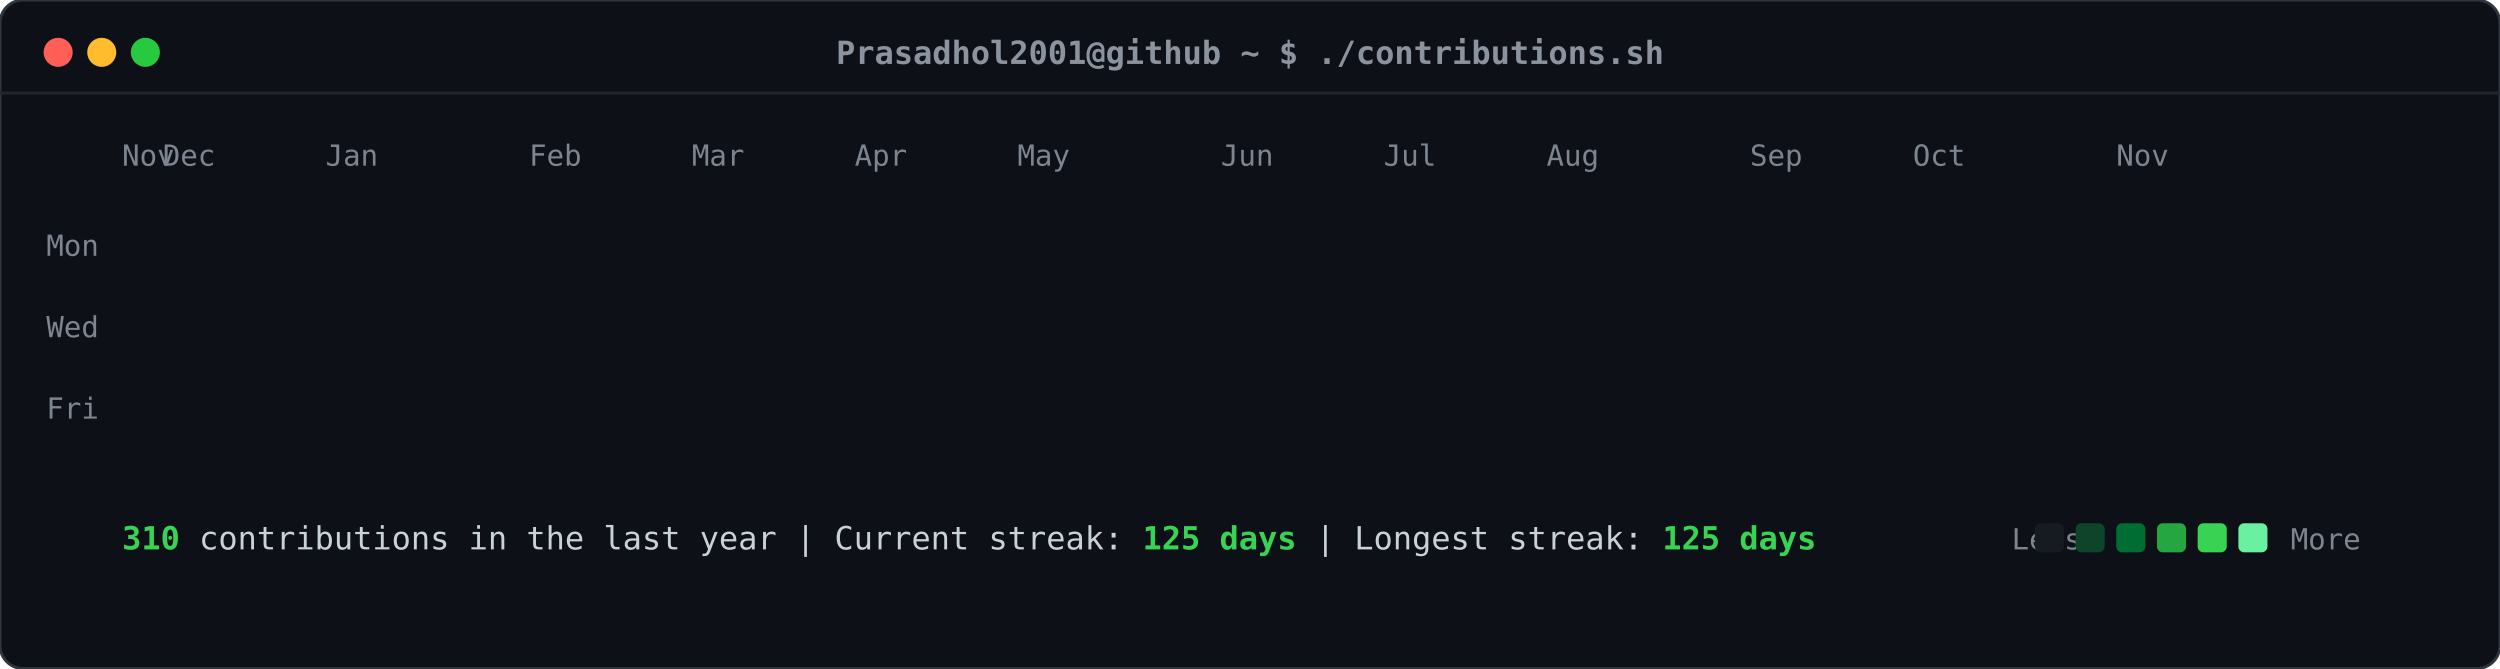
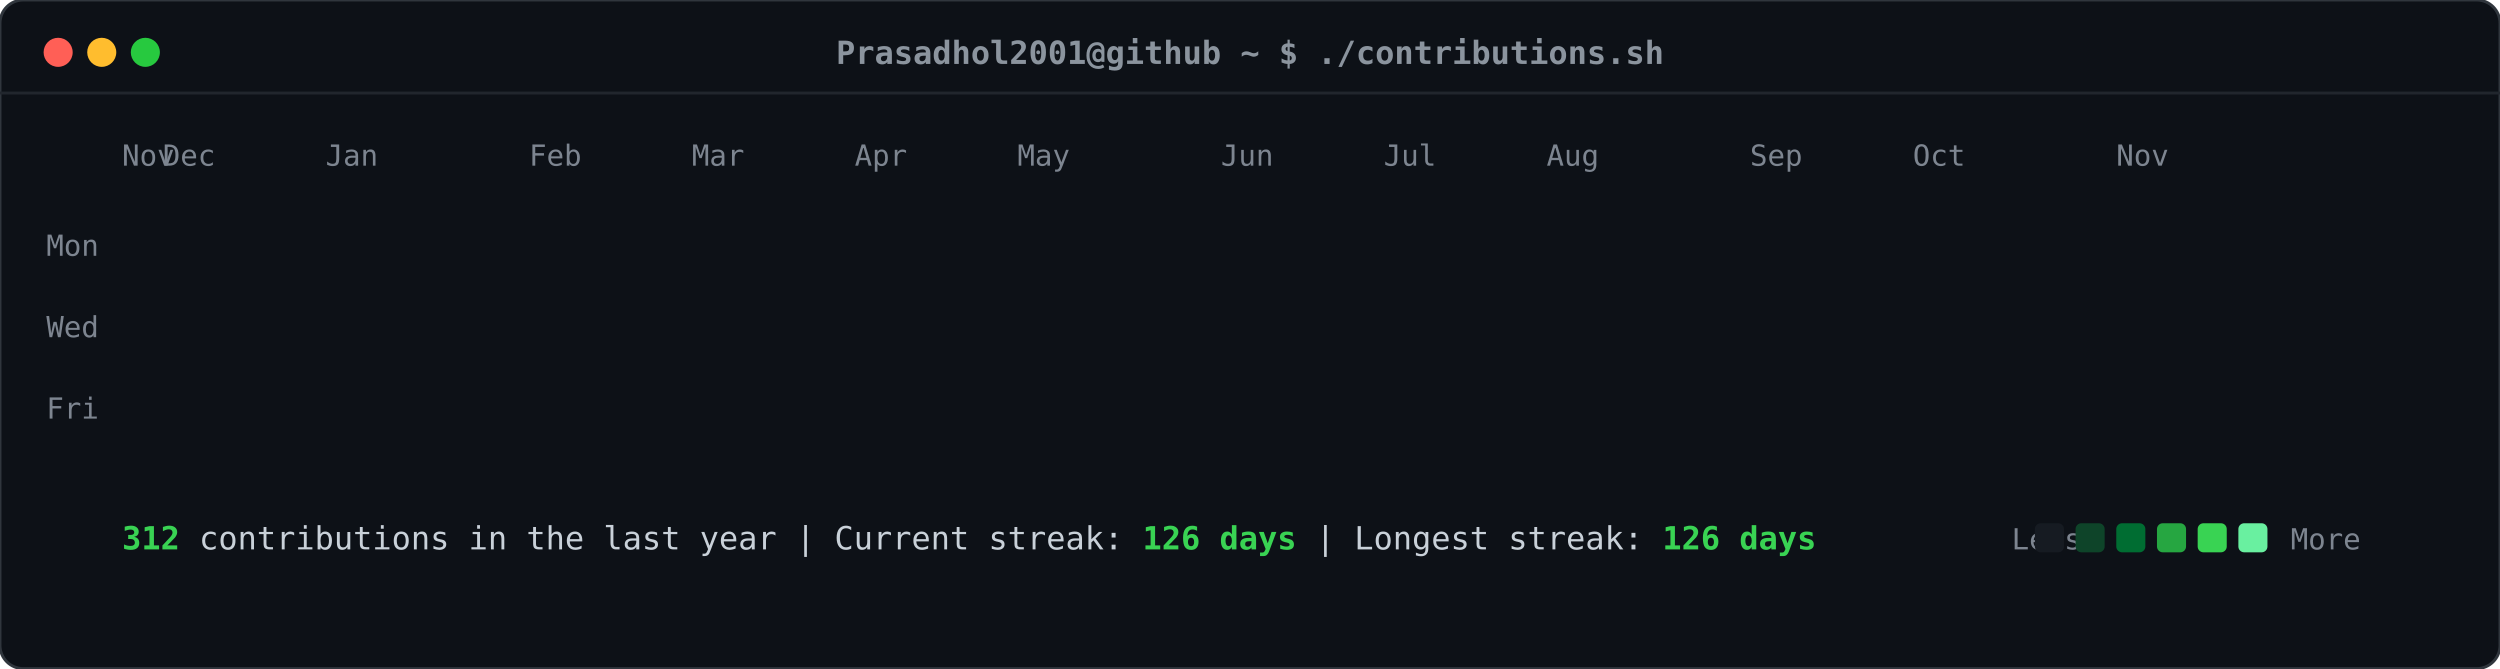
<svg xmlns="http://www.w3.org/2000/svg" viewBox="0 0 860 230" width="860" height="230">
  <defs>
    <style>
    .card-bg { fill: #0d1117; rx: 8px; ry: 8px; stroke: #30363d; stroke-width: 1px; }
    .header-dot { rx: 50%; ry: 50%; }
    .title-text { font-family: ui-monospace, SFMono-Regular, "SF Mono", Menlo, Consolas, monospace; font-size: 11px; fill: #8b949e; font-weight: 600; }
    .label-text { font-family: ui-monospace, SFMono-Regular, "SF Mono", Menlo, Consolas, monospace; font-size: 10px; fill: #7d8590; }
    .stat-text { font-family: ui-monospace, SFMono-Regular, "SF Mono", Menlo, Consolas, monospace; font-size: 11px; fill: #c9d1d9; }
    .stat-bold { font-weight: bold; fill: #39d353; }
    .day-rect { rx: 2.5px; ry: 2.5px; opacity: 0; transform: translateY(-6px); animation: slideIn 0.3s ease-out forwards; }
    @keyframes slideIn { to { opacity: 1; transform: translateY(0); } }
  </style>
  </defs>
  <rect class="card-bg" width="860" height="230" />
  <circle class="header-dot" cx="20" cy="18" r="5" fill="#ff5f56" />
  <circle class="header-dot" cx="35" cy="18" r="5" fill="#ffbd2e" />
  <circle class="header-dot" cx="50" cy="18" r="5" fill="#27c93f" />
  <text class="title-text" x="430" y="22" text-anchor="middle">Prasadhol2001@github ~ $ ./contributions.sh</text>
  <line x1="0" y1="32" x2="860" y2="32" stroke="#21262d" stroke-width="1" />
  <text class="label-text" x="34" y="88" text-anchor="end">Mon</text>
  <text class="label-text" x="34" y="116" text-anchor="end">Wed</text>
  <text class="label-text" x="34" y="144" text-anchor="end">Fri</text>
  <text class="label-text" x="42" y="57">Nov</text>
  <text class="label-text" x="56" y="57">Dec</text>
  <text class="label-text" x="112" y="57">Jan</text>
  <text class="label-text" x="182" y="57">Feb</text>
  <text class="label-text" x="238" y="57">Mar</text>
  <text class="label-text" x="294" y="57">Apr</text>
  <text class="label-text" x="350" y="57">May</text>
  <text class="label-text" x="420" y="57">Jun</text>
  <text class="label-text" x="476" y="57">Jul</text>
  <text class="label-text" x="532" y="57">Aug</text>
  <text class="label-text" x="602" y="57">Sep</text>
  <text class="label-text" x="658" y="57">Oct</text>
  <text class="label-text" x="728" y="57">Nov</text>
  <rect class="day-rect" x="42" y="65" width="11" height="11" fill="#161b22" style="animation-delay: 0.050s;" />
  <rect class="day-rect" x="42" y="79" width="11" height="11" fill="#161b22" style="animation-delay: 0.065s;" />
  <rect class="day-rect" x="42" y="93" width="11" height="11" fill="#161b22" style="animation-delay: 0.080s;" />
  <rect class="day-rect" x="42" y="107" width="11" height="11" fill="#161b22" style="animation-delay: 0.095s;" />
  <rect class="day-rect" x="42" y="121" width="11" height="11" fill="#161b22" style="animation-delay: 0.110s;" />
  <rect class="day-rect" x="42" y="135" width="11" height="11" fill="#161b22" style="animation-delay: 0.125s;" />
  <rect class="day-rect" x="42" y="149" width="11" height="11" fill="#161b22" style="animation-delay: 0.140s;" />
  <rect class="day-rect" x="56" y="65" width="11" height="11" fill="#161b22" style="animation-delay: 0.062s;" />
  <rect class="day-rect" x="56" y="79" width="11" height="11" fill="#161b22" style="animation-delay: 0.077s;" />
  <rect class="day-rect" x="56" y="93" width="11" height="11" fill="#161b22" style="animation-delay: 0.092s;" />
  <rect class="day-rect" x="56" y="107" width="11" height="11" fill="#161b22" style="animation-delay: 0.107s;" />
  <rect class="day-rect" x="56" y="121" width="11" height="11" fill="#161b22" style="animation-delay: 0.122s;" />
  <rect class="day-rect" x="56" y="135" width="11" height="11" fill="#161b22" style="animation-delay: 0.137s;" />
  <rect class="day-rect" x="56" y="149" width="11" height="11" fill="#161b22" style="animation-delay: 0.152s;" />
  <rect class="day-rect" x="70" y="65" width="11" height="11" fill="#161b22" style="animation-delay: 0.074s;" />
  <rect class="day-rect" x="70" y="79" width="11" height="11" fill="#161b22" style="animation-delay: 0.089s;" />
  <rect class="day-rect" x="70" y="93" width="11" height="11" fill="#161b22" style="animation-delay: 0.104s;" />
  <rect class="day-rect" x="70" y="107" width="11" height="11" fill="#161b22" style="animation-delay: 0.119s;" />
  <rect class="day-rect" x="70" y="121" width="11" height="11" fill="#161b22" style="animation-delay: 0.134s;" />
  <rect class="day-rect" x="70" y="135" width="11" height="11" fill="#161b22" style="animation-delay: 0.149s;" />
  <rect class="day-rect" x="70" y="149" width="11" height="11" fill="#161b22" style="animation-delay: 0.164s;" />
  <rect class="day-rect" x="84" y="65" width="11" height="11" fill="#161b22" style="animation-delay: 0.086s;" />
  <rect class="day-rect" x="84" y="79" width="11" height="11" fill="#161b22" style="animation-delay: 0.101s;" />
  <rect class="day-rect" x="84" y="93" width="11" height="11" fill="#161b22" style="animation-delay: 0.116s;" />
  <rect class="day-rect" x="84" y="107" width="11" height="11" fill="#161b22" style="animation-delay: 0.131s;" />
  <rect class="day-rect" x="84" y="121" width="11" height="11" fill="#161b22" style="animation-delay: 0.146s;" />
  <rect class="day-rect" x="84" y="135" width="11" height="11" fill="#161b22" style="animation-delay: 0.161s;" />
  <rect class="day-rect" x="84" y="149" width="11" height="11" fill="#161b22" style="animation-delay: 0.176s;" />
  <rect class="day-rect" x="98" y="65" width="11" height="11" fill="#161b22" style="animation-delay: 0.098s;" />
  <rect class="day-rect" x="98" y="79" width="11" height="11" fill="#161b22" style="animation-delay: 0.113s;" />
  <rect class="day-rect" x="98" y="93" width="11" height="11" fill="#006d32" style="animation-delay: 0.128s;" />
  <rect class="day-rect" x="98" y="107" width="11" height="11" fill="#161b22" style="animation-delay: 0.143s;" />
  <rect class="day-rect" x="98" y="121" width="11" height="11" fill="#161b22" style="animation-delay: 0.158s;" />
  <rect class="day-rect" x="98" y="135" width="11" height="11" fill="#161b22" style="animation-delay: 0.173s;" />
  <rect class="day-rect" x="98" y="149" width="11" height="11" fill="#161b22" style="animation-delay: 0.188s;" />
  <rect class="day-rect" x="112" y="65" width="11" height="11" fill="#161b22" style="animation-delay: 0.110s;" />
  <rect class="day-rect" x="112" y="79" width="11" height="11" fill="#161b22" style="animation-delay: 0.125s;" />
  <rect class="day-rect" x="112" y="93" width="11" height="11" fill="#161b22" style="animation-delay: 0.140s;" />
  <rect class="day-rect" x="112" y="107" width="11" height="11" fill="#161b22" style="animation-delay: 0.155s;" />
  <rect class="day-rect" x="112" y="121" width="11" height="11" fill="#161b22" style="animation-delay: 0.170s;" />
  <rect class="day-rect" x="112" y="135" width="11" height="11" fill="#161b22" style="animation-delay: 0.185s;" />
  <rect class="day-rect" x="112" y="149" width="11" height="11" fill="#161b22" style="animation-delay: 0.200s;" />
  <rect class="day-rect" x="126" y="65" width="11" height="11" fill="#161b22" style="animation-delay: 0.122s;" />
  <rect class="day-rect" x="126" y="79" width="11" height="11" fill="#161b22" style="animation-delay: 0.137s;" />
  <rect class="day-rect" x="126" y="93" width="11" height="11" fill="#161b22" style="animation-delay: 0.152s;" />
  <rect class="day-rect" x="126" y="107" width="11" height="11" fill="#161b22" style="animation-delay: 0.167s;" />
  <rect class="day-rect" x="126" y="121" width="11" height="11" fill="#161b22" style="animation-delay: 0.182s;" />
  <rect class="day-rect" x="126" y="135" width="11" height="11" fill="#161b22" style="animation-delay: 0.197s;" />
  <rect class="day-rect" x="126" y="149" width="11" height="11" fill="#161b22" style="animation-delay: 0.212s;" />
  <rect class="day-rect" x="140" y="65" width="11" height="11" fill="#161b22" style="animation-delay: 0.134s;" />
  <rect class="day-rect" x="140" y="79" width="11" height="11" fill="#161b22" style="animation-delay: 0.149s;" />
  <rect class="day-rect" x="140" y="93" width="11" height="11" fill="#161b22" style="animation-delay: 0.164s;" />
  <rect class="day-rect" x="140" y="107" width="11" height="11" fill="#161b22" style="animation-delay: 0.179s;" />
  <rect class="day-rect" x="140" y="121" width="11" height="11" fill="#161b22" style="animation-delay: 0.194s;" />
  <rect class="day-rect" x="140" y="135" width="11" height="11" fill="#161b22" style="animation-delay: 0.209s;" />
  <rect class="day-rect" x="140" y="149" width="11" height="11" fill="#161b22" style="animation-delay: 0.224s;" />
  <rect class="day-rect" x="154" y="65" width="11" height="11" fill="#161b22" style="animation-delay: 0.146s;" />
  <rect class="day-rect" x="154" y="79" width="11" height="11" fill="#161b22" style="animation-delay: 0.161s;" />
  <rect class="day-rect" x="154" y="93" width="11" height="11" fill="#161b22" style="animation-delay: 0.176s;" />
  <rect class="day-rect" x="154" y="107" width="11" height="11" fill="#161b22" style="animation-delay: 0.191s;" />
  <rect class="day-rect" x="154" y="121" width="11" height="11" fill="#161b22" style="animation-delay: 0.206s;" />
  <rect class="day-rect" x="154" y="135" width="11" height="11" fill="#161b22" style="animation-delay: 0.221s;" />
  <rect class="day-rect" x="154" y="149" width="11" height="11" fill="#161b22" style="animation-delay: 0.236s;" />
  <rect class="day-rect" x="168" y="65" width="11" height="11" fill="#161b22" style="animation-delay: 0.158s;" />
  <rect class="day-rect" x="168" y="79" width="11" height="11" fill="#161b22" style="animation-delay: 0.173s;" />
  <rect class="day-rect" x="168" y="93" width="11" height="11" fill="#161b22" style="animation-delay: 0.188s;" />
  <rect class="day-rect" x="168" y="107" width="11" height="11" fill="#161b22" style="animation-delay: 0.203s;" />
  <rect class="day-rect" x="168" y="121" width="11" height="11" fill="#161b22" style="animation-delay: 0.218s;" />
  <rect class="day-rect" x="168" y="135" width="11" height="11" fill="#161b22" style="animation-delay: 0.233s;" />
  <rect class="day-rect" x="168" y="149" width="11" height="11" fill="#161b22" style="animation-delay: 0.248s;" />
  <rect class="day-rect" x="182" y="65" width="11" height="11" fill="#161b22" style="animation-delay: 0.170s;" />
  <rect class="day-rect" x="182" y="79" width="11" height="11" fill="#161b22" style="animation-delay: 0.185s;" />
  <rect class="day-rect" x="182" y="93" width="11" height="11" fill="#161b22" style="animation-delay: 0.200s;" />
  <rect class="day-rect" x="182" y="107" width="11" height="11" fill="#161b22" style="animation-delay: 0.215s;" />
  <rect class="day-rect" x="182" y="121" width="11" height="11" fill="#161b22" style="animation-delay: 0.230s;" />
  <rect class="day-rect" x="182" y="135" width="11" height="11" fill="#161b22" style="animation-delay: 0.245s;" />
  <rect class="day-rect" x="182" y="149" width="11" height="11" fill="#161b22" style="animation-delay: 0.260s;" />
  <rect class="day-rect" x="196" y="65" width="11" height="11" fill="#161b22" style="animation-delay: 0.182s;" />
  <rect class="day-rect" x="196" y="79" width="11" height="11" fill="#161b22" style="animation-delay: 0.197s;" />
  <rect class="day-rect" x="196" y="93" width="11" height="11" fill="#161b22" style="animation-delay: 0.212s;" />
  <rect class="day-rect" x="196" y="107" width="11" height="11" fill="#161b22" style="animation-delay: 0.227s;" />
  <rect class="day-rect" x="196" y="121" width="11" height="11" fill="#161b22" style="animation-delay: 0.242s;" />
  <rect class="day-rect" x="196" y="135" width="11" height="11" fill="#161b22" style="animation-delay: 0.257s;" />
  <rect class="day-rect" x="196" y="149" width="11" height="11" fill="#161b22" style="animation-delay: 0.272s;" />
  <rect class="day-rect" x="210" y="65" width="11" height="11" fill="#161b22" style="animation-delay: 0.194s;" />
  <rect class="day-rect" x="210" y="79" width="11" height="11" fill="#161b22" style="animation-delay: 0.209s;" />
  <rect class="day-rect" x="210" y="93" width="11" height="11" fill="#161b22" style="animation-delay: 0.224s;" />
  <rect class="day-rect" x="210" y="107" width="11" height="11" fill="#161b22" style="animation-delay: 0.239s;" />
  <rect class="day-rect" x="210" y="121" width="11" height="11" fill="#161b22" style="animation-delay: 0.254s;" />
  <rect class="day-rect" x="210" y="135" width="11" height="11" fill="#161b22" style="animation-delay: 0.269s;" />
  <rect class="day-rect" x="210" y="149" width="11" height="11" fill="#161b22" style="animation-delay: 0.284s;" />
  <rect class="day-rect" x="224" y="65" width="11" height="11" fill="#161b22" style="animation-delay: 0.206s;" />
  <rect class="day-rect" x="224" y="79" width="11" height="11" fill="#161b22" style="animation-delay: 0.221s;" />
  <rect class="day-rect" x="224" y="93" width="11" height="11" fill="#161b22" style="animation-delay: 0.236s;" />
  <rect class="day-rect" x="224" y="107" width="11" height="11" fill="#161b22" style="animation-delay: 0.251s;" />
  <rect class="day-rect" x="224" y="121" width="11" height="11" fill="#161b22" style="animation-delay: 0.266s;" />
  <rect class="day-rect" x="224" y="135" width="11" height="11" fill="#161b22" style="animation-delay: 0.281s;" />
  <rect class="day-rect" x="224" y="149" width="11" height="11" fill="#161b22" style="animation-delay: 0.296s;" />
  <rect class="day-rect" x="238" y="65" width="11" height="11" fill="#161b22" style="animation-delay: 0.218s;" />
  <rect class="day-rect" x="238" y="79" width="11" height="11" fill="#161b22" style="animation-delay: 0.233s;" />
  <rect class="day-rect" x="238" y="93" width="11" height="11" fill="#161b22" style="animation-delay: 0.248s;" />
  <rect class="day-rect" x="238" y="107" width="11" height="11" fill="#161b22" style="animation-delay: 0.263s;" />
  <rect class="day-rect" x="238" y="121" width="11" height="11" fill="#161b22" style="animation-delay: 0.278s;" />
  <rect class="day-rect" x="238" y="135" width="11" height="11" fill="#161b22" style="animation-delay: 0.293s;" />
  <rect class="day-rect" x="238" y="149" width="11" height="11" fill="#161b22" style="animation-delay: 0.308s;" />
  <rect class="day-rect" x="252" y="65" width="11" height="11" fill="#161b22" style="animation-delay: 0.230s;" />
  <rect class="day-rect" x="252" y="79" width="11" height="11" fill="#161b22" style="animation-delay: 0.245s;" />
  <rect class="day-rect" x="252" y="93" width="11" height="11" fill="#161b22" style="animation-delay: 0.260s;" />
  <rect class="day-rect" x="252" y="107" width="11" height="11" fill="#161b22" style="animation-delay: 0.275s;" />
  <rect class="day-rect" x="252" y="121" width="11" height="11" fill="#161b22" style="animation-delay: 0.290s;" />
  <rect class="day-rect" x="252" y="135" width="11" height="11" fill="#161b22" style="animation-delay: 0.305s;" />
  <rect class="day-rect" x="252" y="149" width="11" height="11" fill="#161b22" style="animation-delay: 0.320s;" />
  <rect class="day-rect" x="266" y="65" width="11" height="11" fill="#161b22" style="animation-delay: 0.242s;" />
  <rect class="day-rect" x="266" y="79" width="11" height="11" fill="#161b22" style="animation-delay: 0.257s;" />
  <rect class="day-rect" x="266" y="93" width="11" height="11" fill="#161b22" style="animation-delay: 0.272s;" />
  <rect class="day-rect" x="266" y="107" width="11" height="11" fill="#161b22" style="animation-delay: 0.287s;" />
  <rect class="day-rect" x="266" y="121" width="11" height="11" fill="#161b22" style="animation-delay: 0.302s;" />
  <rect class="day-rect" x="266" y="135" width="11" height="11" fill="#161b22" style="animation-delay: 0.317s;" />
  <rect class="day-rect" x="266" y="149" width="11" height="11" fill="#161b22" style="animation-delay: 0.332s;" />
  <rect class="day-rect" x="280" y="65" width="11" height="11" fill="#161b22" style="animation-delay: 0.254s;" />
  <rect class="day-rect" x="280" y="79" width="11" height="11" fill="#161b22" style="animation-delay: 0.269s;" />
  <rect class="day-rect" x="280" y="93" width="11" height="11" fill="#161b22" style="animation-delay: 0.284s;" />
  <rect class="day-rect" x="280" y="107" width="11" height="11" fill="#161b22" style="animation-delay: 0.299s;" />
  <rect class="day-rect" x="280" y="121" width="11" height="11" fill="#161b22" style="animation-delay: 0.314s;" />
  <rect class="day-rect" x="280" y="135" width="11" height="11" fill="#161b22" style="animation-delay: 0.329s;" />
  <rect class="day-rect" x="280" y="149" width="11" height="11" fill="#161b22" style="animation-delay: 0.344s;" />
  <rect class="day-rect" x="294" y="65" width="11" height="11" fill="#161b22" style="animation-delay: 0.266s;" />
  <rect class="day-rect" x="294" y="79" width="11" height="11" fill="#161b22" style="animation-delay: 0.281s;" />
  <rect class="day-rect" x="294" y="93" width="11" height="11" fill="#161b22" style="animation-delay: 0.296s;" />
  <rect class="day-rect" x="294" y="107" width="11" height="11" fill="#161b22" style="animation-delay: 0.311s;" />
  <rect class="day-rect" x="294" y="121" width="11" height="11" fill="#161b22" style="animation-delay: 0.326s;" />
  <rect class="day-rect" x="294" y="135" width="11" height="11" fill="#161b22" style="animation-delay: 0.341s;" />
  <rect class="day-rect" x="294" y="149" width="11" height="11" fill="#161b22" style="animation-delay: 0.356s;" />
  <rect class="day-rect" x="308" y="65" width="11" height="11" fill="#161b22" style="animation-delay: 0.278s;" />
  <rect class="day-rect" x="308" y="79" width="11" height="11" fill="#161b22" style="animation-delay: 0.293s;" />
  <rect class="day-rect" x="308" y="93" width="11" height="11" fill="#161b22" style="animation-delay: 0.308s;" />
  <rect class="day-rect" x="308" y="107" width="11" height="11" fill="#161b22" style="animation-delay: 0.323s;" />
  <rect class="day-rect" x="308" y="121" width="11" height="11" fill="#161b22" style="animation-delay: 0.338s;" />
  <rect class="day-rect" x="308" y="135" width="11" height="11" fill="#161b22" style="animation-delay: 0.353s;" />
  <rect class="day-rect" x="308" y="149" width="11" height="11" fill="#161b22" style="animation-delay: 0.368s;" />
  <rect class="day-rect" x="322" y="65" width="11" height="11" fill="#161b22" style="animation-delay: 0.290s;" />
  <rect class="day-rect" x="322" y="79" width="11" height="11" fill="#161b22" style="animation-delay: 0.305s;" />
  <rect class="day-rect" x="322" y="93" width="11" height="11" fill="#161b22" style="animation-delay: 0.320s;" />
  <rect class="day-rect" x="322" y="107" width="11" height="11" fill="#161b22" style="animation-delay: 0.335s;" />
  <rect class="day-rect" x="322" y="121" width="11" height="11" fill="#161b22" style="animation-delay: 0.350s;" />
  <rect class="day-rect" x="322" y="135" width="11" height="11" fill="#161b22" style="animation-delay: 0.365s;" />
  <rect class="day-rect" x="322" y="149" width="11" height="11" fill="#161b22" style="animation-delay: 0.380s;" />
  <rect class="day-rect" x="336" y="65" width="11" height="11" fill="#161b22" style="animation-delay: 0.302s;" />
  <rect class="day-rect" x="336" y="79" width="11" height="11" fill="#161b22" style="animation-delay: 0.317s;" />
  <rect class="day-rect" x="336" y="93" width="11" height="11" fill="#161b22" style="animation-delay: 0.332s;" />
  <rect class="day-rect" x="336" y="107" width="11" height="11" fill="#161b22" style="animation-delay: 0.347s;" />
  <rect class="day-rect" x="336" y="121" width="11" height="11" fill="#161b22" style="animation-delay: 0.362s;" />
  <rect class="day-rect" x="336" y="135" width="11" height="11" fill="#161b22" style="animation-delay: 0.377s;" />
  <rect class="day-rect" x="336" y="149" width="11" height="11" fill="#161b22" style="animation-delay: 0.392s;" />
  <rect class="day-rect" x="350" y="65" width="11" height="11" fill="#161b22" style="animation-delay: 0.314s;" />
  <rect class="day-rect" x="350" y="79" width="11" height="11" fill="#161b22" style="animation-delay: 0.329s;" />
  <rect class="day-rect" x="350" y="93" width="11" height="11" fill="#161b22" style="animation-delay: 0.344s;" />
  <rect class="day-rect" x="350" y="107" width="11" height="11" fill="#161b22" style="animation-delay: 0.359s;" />
  <rect class="day-rect" x="350" y="121" width="11" height="11" fill="#161b22" style="animation-delay: 0.374s;" />
  <rect class="day-rect" x="350" y="135" width="11" height="11" fill="#161b22" style="animation-delay: 0.389s;" />
  <rect class="day-rect" x="350" y="149" width="11" height="11" fill="#161b22" style="animation-delay: 0.404s;" />
  <rect class="day-rect" x="364" y="65" width="11" height="11" fill="#161b22" style="animation-delay: 0.326s;" />
  <rect class="day-rect" x="364" y="79" width="11" height="11" fill="#161b22" style="animation-delay: 0.341s;" />
  <rect class="day-rect" x="364" y="93" width="11" height="11" fill="#161b22" style="animation-delay: 0.356s;" />
  <rect class="day-rect" x="364" y="107" width="11" height="11" fill="#161b22" style="animation-delay: 0.371s;" />
  <rect class="day-rect" x="364" y="121" width="11" height="11" fill="#161b22" style="animation-delay: 0.386s;" />
  <rect class="day-rect" x="364" y="135" width="11" height="11" fill="#161b22" style="animation-delay: 0.401s;" />
  <rect class="day-rect" x="364" y="149" width="11" height="11" fill="#161b22" style="animation-delay: 0.416s;" />
  <rect class="day-rect" x="378" y="65" width="11" height="11" fill="#161b22" style="animation-delay: 0.338s;" />
  <rect class="day-rect" x="378" y="79" width="11" height="11" fill="#161b22" style="animation-delay: 0.353s;" />
  <rect class="day-rect" x="378" y="93" width="11" height="11" fill="#161b22" style="animation-delay: 0.368s;" />
  <rect class="day-rect" x="378" y="107" width="11" height="11" fill="#161b22" style="animation-delay: 0.383s;" />
  <rect class="day-rect" x="378" y="121" width="11" height="11" fill="#161b22" style="animation-delay: 0.398s;" />
  <rect class="day-rect" x="378" y="135" width="11" height="11" fill="#161b22" style="animation-delay: 0.413s;" />
  <rect class="day-rect" x="378" y="149" width="11" height="11" fill="#161b22" style="animation-delay: 0.428s;" />
  <rect class="day-rect" x="392" y="65" width="11" height="11" fill="#161b22" style="animation-delay: 0.350s;" />
  <rect class="day-rect" x="392" y="79" width="11" height="11" fill="#161b22" style="animation-delay: 0.365s;" />
  <rect class="day-rect" x="392" y="93" width="11" height="11" fill="#161b22" style="animation-delay: 0.380s;" />
  <rect class="day-rect" x="392" y="107" width="11" height="11" fill="#161b22" style="animation-delay: 0.395s;" />
  <rect class="day-rect" x="392" y="121" width="11" height="11" fill="#0e4429" style="animation-delay: 0.410s;" />
  <rect class="day-rect" x="392" y="135" width="11" height="11" fill="#161b22" style="animation-delay: 0.425s;" />
  <rect class="day-rect" x="392" y="149" width="11" height="11" fill="#006d32" style="animation-delay: 0.440s;" />
  <rect class="day-rect" x="406" y="65" width="11" height="11" fill="#161b22" style="animation-delay: 0.362s;" />
  <rect class="day-rect" x="406" y="79" width="11" height="11" fill="#161b22" style="animation-delay: 0.377s;" />
  <rect class="day-rect" x="406" y="93" width="11" height="11" fill="#26a641" style="animation-delay: 0.392s;" />
  <rect class="day-rect" x="406" y="107" width="11" height="11" fill="#006d32" style="animation-delay: 0.407s;" />
  <rect class="day-rect" x="406" y="121" width="11" height="11" fill="#006d32" style="animation-delay: 0.422s;" />
  <rect class="day-rect" x="406" y="135" width="11" height="11" fill="#0e4429" style="animation-delay: 0.437s;" />
  <rect class="day-rect" x="406" y="149" width="11" height="11" fill="#161b22" style="animation-delay: 0.452s;" />
  <rect class="day-rect" x="420" y="65" width="11" height="11" fill="#161b22" style="animation-delay: 0.374s;" />
  <rect class="day-rect" x="420" y="79" width="11" height="11" fill="#0e4429" style="animation-delay: 0.389s;" />
  <rect class="day-rect" x="420" y="93" width="11" height="11" fill="#006d32" style="animation-delay: 0.404s;" />
  <rect class="day-rect" x="420" y="107" width="11" height="11" fill="#161b22" style="animation-delay: 0.419s;" />
  <rect class="day-rect" x="420" y="121" width="11" height="11" fill="#161b22" style="animation-delay: 0.434s;" />
  <rect class="day-rect" x="420" y="135" width="11" height="11" fill="#161b22" style="animation-delay: 0.449s;" />
  <rect class="day-rect" x="420" y="149" width="11" height="11" fill="#161b22" style="animation-delay: 0.464s;" />
  <rect class="day-rect" x="434" y="65" width="11" height="11" fill="#161b22" style="animation-delay: 0.386s;" />
  <rect class="day-rect" x="434" y="79" width="11" height="11" fill="#161b22" style="animation-delay: 0.401s;" />
  <rect class="day-rect" x="434" y="93" width="11" height="11" fill="#161b22" style="animation-delay: 0.416s;" />
  <rect class="day-rect" x="434" y="107" width="11" height="11" fill="#161b22" style="animation-delay: 0.431s;" />
  <rect class="day-rect" x="434" y="121" width="11" height="11" fill="#161b22" style="animation-delay: 0.446s;" />
  <rect class="day-rect" x="434" y="135" width="11" height="11" fill="#161b22" style="animation-delay: 0.461s;" />
  <rect class="day-rect" x="434" y="149" width="11" height="11" fill="#161b22" style="animation-delay: 0.476s;" />
  <rect class="day-rect" x="448" y="65" width="11" height="11" fill="#161b22" style="animation-delay: 0.398s;" />
  <rect class="day-rect" x="448" y="79" width="11" height="11" fill="#161b22" style="animation-delay: 0.413s;" />
  <rect class="day-rect" x="448" y="93" width="11" height="11" fill="#161b22" style="animation-delay: 0.428s;" />
  <rect class="day-rect" x="448" y="107" width="11" height="11" fill="#161b22" style="animation-delay: 0.443s;" />
  <rect class="day-rect" x="448" y="121" width="11" height="11" fill="#161b22" style="animation-delay: 0.458s;" />
  <rect class="day-rect" x="448" y="135" width="11" height="11" fill="#161b22" style="animation-delay: 0.473s;" />
  <rect class="day-rect" x="448" y="149" width="11" height="11" fill="#161b22" style="animation-delay: 0.488s;" />
  <rect class="day-rect" x="462" y="65" width="11" height="11" fill="#161b22" style="animation-delay: 0.410s;" />
  <rect class="day-rect" x="462" y="79" width="11" height="11" fill="#161b22" style="animation-delay: 0.425s;" />
  <rect class="day-rect" x="462" y="93" width="11" height="11" fill="#161b22" style="animation-delay: 0.440s;" />
  <rect class="day-rect" x="462" y="107" width="11" height="11" fill="#161b22" style="animation-delay: 0.455s;" />
  <rect class="day-rect" x="462" y="121" width="11" height="11" fill="#161b22" style="animation-delay: 0.470s;" />
  <rect class="day-rect" x="462" y="135" width="11" height="11" fill="#161b22" style="animation-delay: 0.485s;" />
  <rect class="day-rect" x="462" y="149" width="11" height="11" fill="#39d353" style="animation-delay: 0.500s;" />
  <rect class="day-rect" x="476" y="65" width="11" height="11" fill="#161b22" style="animation-delay: 0.422s;" />
  <rect class="day-rect" x="476" y="79" width="11" height="11" fill="#006d32" style="animation-delay: 0.437s;" />
  <rect class="day-rect" x="476" y="93" width="11" height="11" fill="#39d353" style="animation-delay: 0.452s;" />
  <rect class="day-rect" x="476" y="107" width="11" height="11" fill="#0e4429" style="animation-delay: 0.467s;" />
  <rect class="day-rect" x="476" y="121" width="11" height="11" fill="#161b22" style="animation-delay: 0.482s;" />
  <rect class="day-rect" x="476" y="135" width="11" height="11" fill="#161b22" style="animation-delay: 0.497s;" />
  <rect class="day-rect" x="476" y="149" width="11" height="11" fill="#161b22" style="animation-delay: 0.512s;" />
  <rect class="day-rect" x="490" y="65" width="11" height="11" fill="#161b22" style="animation-delay: 0.434s;" />
  <rect class="day-rect" x="490" y="79" width="11" height="11" fill="#161b22" style="animation-delay: 0.449s;" />
  <rect class="day-rect" x="490" y="93" width="11" height="11" fill="#161b22" style="animation-delay: 0.464s;" />
  <rect class="day-rect" x="490" y="107" width="11" height="11" fill="#161b22" style="animation-delay: 0.479s;" />
  <rect class="day-rect" x="490" y="121" width="11" height="11" fill="#161b22" style="animation-delay: 0.494s;" />
  <rect class="day-rect" x="490" y="135" width="11" height="11" fill="#161b22" style="animation-delay: 0.509s;" />
  <rect class="day-rect" x="490" y="149" width="11" height="11" fill="#161b22" style="animation-delay: 0.524s;" />
  <rect class="day-rect" x="504" y="65" width="11" height="11" fill="#161b22" style="animation-delay: 0.446s;" />
  <rect class="day-rect" x="504" y="79" width="11" height="11" fill="#161b22" style="animation-delay: 0.461s;" />
  <rect class="day-rect" x="504" y="93" width="11" height="11" fill="#161b22" style="animation-delay: 0.476s;" />
  <rect class="day-rect" x="504" y="107" width="11" height="11" fill="#161b22" style="animation-delay: 0.491s;" />
  <rect class="day-rect" x="504" y="121" width="11" height="11" fill="#161b22" style="animation-delay: 0.506s;" />
  <rect class="day-rect" x="504" y="135" width="11" height="11" fill="#161b22" style="animation-delay: 0.521s;" />
  <rect class="day-rect" x="504" y="149" width="11" height="11" fill="#161b22" style="animation-delay: 0.536s;" />
  <rect class="day-rect" x="518" y="65" width="11" height="11" fill="#161b22" style="animation-delay: 0.458s;" />
  <rect class="day-rect" x="518" y="79" width="11" height="11" fill="#161b22" style="animation-delay: 0.473s;" />
  <rect class="day-rect" x="518" y="93" width="11" height="11" fill="#161b22" style="animation-delay: 0.488s;" />
  <rect class="day-rect" x="518" y="107" width="11" height="11" fill="#161b22" style="animation-delay: 0.503s;" />
  <rect class="day-rect" x="518" y="121" width="11" height="11" fill="#39d353" style="animation-delay: 0.518s;" />
  <rect class="day-rect" x="518" y="135" width="11" height="11" fill="#006d32" style="animation-delay: 0.533s;" />
  <rect class="day-rect" x="518" y="149" width="11" height="11" fill="#006d32" style="animation-delay: 0.548s;" />
  <rect class="day-rect" x="532" y="65" width="11" height="11" fill="#006d32" style="animation-delay: 0.470s;" />
  <rect class="day-rect" x="532" y="79" width="11" height="11" fill="#006d32" style="animation-delay: 0.485s;" />
  <rect class="day-rect" x="532" y="93" width="11" height="11" fill="#006d32" style="animation-delay: 0.500s;" />
  <rect class="day-rect" x="532" y="107" width="11" height="11" fill="#006d32" style="animation-delay: 0.515s;" />
  <rect class="day-rect" x="532" y="121" width="11" height="11" fill="#006d32" style="animation-delay: 0.530s;" />
  <rect class="day-rect" x="532" y="135" width="11" height="11" fill="#006d32" style="animation-delay: 0.545s;" />
  <rect class="day-rect" x="532" y="149" width="11" height="11" fill="#006d32" style="animation-delay: 0.560s;" />
  <rect class="day-rect" x="546" y="65" width="11" height="11" fill="#006d32" style="animation-delay: 0.482s;" />
  <rect class="day-rect" x="546" y="79" width="11" height="11" fill="#006d32" style="animation-delay: 0.497s;" />
  <rect class="day-rect" x="546" y="93" width="11" height="11" fill="#006d32" style="animation-delay: 0.512s;" />
  <rect class="day-rect" x="546" y="107" width="11" height="11" fill="#006d32" style="animation-delay: 0.527s;" />
  <rect class="day-rect" x="546" y="121" width="11" height="11" fill="#006d32" style="animation-delay: 0.542s;" />
  <rect class="day-rect" x="546" y="135" width="11" height="11" fill="#006d32" style="animation-delay: 0.557s;" />
  <rect class="day-rect" x="546" y="149" width="11" height="11" fill="#006d32" style="animation-delay: 0.572s;" />
  <rect class="day-rect" x="560" y="65" width="11" height="11" fill="#006d32" style="animation-delay: 0.494s;" />
  <rect class="day-rect" x="560" y="79" width="11" height="11" fill="#006d32" style="animation-delay: 0.509s;" />
  <rect class="day-rect" x="560" y="93" width="11" height="11" fill="#006d32" style="animation-delay: 0.524s;" />
  <rect class="day-rect" x="560" y="107" width="11" height="11" fill="#006d32" style="animation-delay: 0.539s;" />
  <rect class="day-rect" x="560" y="121" width="11" height="11" fill="#006d32" style="animation-delay: 0.554s;" />
  <rect class="day-rect" x="560" y="135" width="11" height="11" fill="#006d32" style="animation-delay: 0.569s;" />
  <rect class="day-rect" x="560" y="149" width="11" height="11" fill="#006d32" style="animation-delay: 0.584s;" />
  <rect class="day-rect" x="574" y="65" width="11" height="11" fill="#006d32" style="animation-delay: 0.506s;" />
  <rect class="day-rect" x="574" y="79" width="11" height="11" fill="#006d32" style="animation-delay: 0.521s;" />
  <rect class="day-rect" x="574" y="93" width="11" height="11" fill="#006d32" style="animation-delay: 0.536s;" />
  <rect class="day-rect" x="574" y="107" width="11" height="11" fill="#006d32" style="animation-delay: 0.551s;" />
  <rect class="day-rect" x="574" y="121" width="11" height="11" fill="#006d32" style="animation-delay: 0.566s;" />
  <rect class="day-rect" x="574" y="135" width="11" height="11" fill="#006d32" style="animation-delay: 0.581s;" />
  <rect class="day-rect" x="574" y="149" width="11" height="11" fill="#006d32" style="animation-delay: 0.596s;" />
  <rect class="day-rect" x="588" y="65" width="11" height="11" fill="#006d32" style="animation-delay: 0.518s;" />
  <rect class="day-rect" x="588" y="79" width="11" height="11" fill="#006d32" style="animation-delay: 0.533s;" />
  <rect class="day-rect" x="588" y="93" width="11" height="11" fill="#006d32" style="animation-delay: 0.548s;" />
  <rect class="day-rect" x="588" y="107" width="11" height="11" fill="#006d32" style="animation-delay: 0.563s;" />
  <rect class="day-rect" x="588" y="121" width="11" height="11" fill="#006d32" style="animation-delay: 0.578s;" />
  <rect class="day-rect" x="588" y="135" width="11" height="11" fill="#006d32" style="animation-delay: 0.593s;" />
  <rect class="day-rect" x="588" y="149" width="11" height="11" fill="#006d32" style="animation-delay: 0.608s;" />
  <rect class="day-rect" x="602" y="65" width="11" height="11" fill="#006d32" style="animation-delay: 0.530s;" />
  <rect class="day-rect" x="602" y="79" width="11" height="11" fill="#006d32" style="animation-delay: 0.545s;" />
  <rect class="day-rect" x="602" y="93" width="11" height="11" fill="#006d32" style="animation-delay: 0.560s;" />
  <rect class="day-rect" x="602" y="107" width="11" height="11" fill="#006d32" style="animation-delay: 0.575s;" />
  <rect class="day-rect" x="602" y="121" width="11" height="11" fill="#006d32" style="animation-delay: 0.590s;" />
  <rect class="day-rect" x="602" y="135" width="11" height="11" fill="#006d32" style="animation-delay: 0.605s;" />
  <rect class="day-rect" x="602" y="149" width="11" height="11" fill="#006d32" style="animation-delay: 0.620s;" />
  <rect class="day-rect" x="616" y="65" width="11" height="11" fill="#006d32" style="animation-delay: 0.542s;" />
  <rect class="day-rect" x="616" y="79" width="11" height="11" fill="#006d32" style="animation-delay: 0.557s;" />
  <rect class="day-rect" x="616" y="93" width="11" height="11" fill="#006d32" style="animation-delay: 0.572s;" />
  <rect class="day-rect" x="616" y="107" width="11" height="11" fill="#006d32" style="animation-delay: 0.587s;" />
  <rect class="day-rect" x="616" y="121" width="11" height="11" fill="#006d32" style="animation-delay: 0.602s;" />
  <rect class="day-rect" x="616" y="135" width="11" height="11" fill="#006d32" style="animation-delay: 0.617s;" />
  <rect class="day-rect" x="616" y="149" width="11" height="11" fill="#006d32" style="animation-delay: 0.632s;" />
  <rect class="day-rect" x="630" y="65" width="11" height="11" fill="#006d32" style="animation-delay: 0.554s;" />
  <rect class="day-rect" x="630" y="79" width="11" height="11" fill="#006d32" style="animation-delay: 0.569s;" />
  <rect class="day-rect" x="630" y="93" width="11" height="11" fill="#006d32" style="animation-delay: 0.584s;" />
  <rect class="day-rect" x="630" y="107" width="11" height="11" fill="#006d32" style="animation-delay: 0.599s;" />
  <rect class="day-rect" x="630" y="121" width="11" height="11" fill="#006d32" style="animation-delay: 0.614s;" />
  <rect class="day-rect" x="630" y="135" width="11" height="11" fill="#006d32" style="animation-delay: 0.629s;" />
  <rect class="day-rect" x="630" y="149" width="11" height="11" fill="#006d32" style="animation-delay: 0.644s;" />
  <rect class="day-rect" x="644" y="65" width="11" height="11" fill="#006d32" style="animation-delay: 0.566s;" />
  <rect class="day-rect" x="644" y="79" width="11" height="11" fill="#006d32" style="animation-delay: 0.581s;" />
  <rect class="day-rect" x="644" y="93" width="11" height="11" fill="#006d32" style="animation-delay: 0.596s;" />
  <rect class="day-rect" x="644" y="107" width="11" height="11" fill="#006d32" style="animation-delay: 0.611s;" />
  <rect class="day-rect" x="644" y="121" width="11" height="11" fill="#006d32" style="animation-delay: 0.626s;" />
  <rect class="day-rect" x="644" y="135" width="11" height="11" fill="#006d32" style="animation-delay: 0.641s;" />
  <rect class="day-rect" x="644" y="149" width="11" height="11" fill="#006d32" style="animation-delay: 0.656s;" />
  <rect class="day-rect" x="658" y="65" width="11" height="11" fill="#006d32" style="animation-delay: 0.578s;" />
  <rect class="day-rect" x="658" y="79" width="11" height="11" fill="#006d32" style="animation-delay: 0.593s;" />
  <rect class="day-rect" x="658" y="93" width="11" height="11" fill="#006d32" style="animation-delay: 0.608s;" />
  <rect class="day-rect" x="658" y="107" width="11" height="11" fill="#006d32" style="animation-delay: 0.623s;" />
  <rect class="day-rect" x="658" y="121" width="11" height="11" fill="#006d32" style="animation-delay: 0.638s;" />
  <rect class="day-rect" x="658" y="135" width="11" height="11" fill="#006d32" style="animation-delay: 0.653s;" />
  <rect class="day-rect" x="658" y="149" width="11" height="11" fill="#006d32" style="animation-delay: 0.668s;" />
  <rect class="day-rect" x="672" y="65" width="11" height="11" fill="#006d32" style="animation-delay: 0.590s;" />
  <rect class="day-rect" x="672" y="79" width="11" height="11" fill="#006d32" style="animation-delay: 0.605s;" />
  <rect class="day-rect" x="672" y="93" width="11" height="11" fill="#006d32" style="animation-delay: 0.620s;" />
  <rect class="day-rect" x="672" y="107" width="11" height="11" fill="#006d32" style="animation-delay: 0.635s;" />
  <rect class="day-rect" x="672" y="121" width="11" height="11" fill="#006d32" style="animation-delay: 0.650s;" />
  <rect class="day-rect" x="672" y="135" width="11" height="11" fill="#006d32" style="animation-delay: 0.665s;" />
  <rect class="day-rect" x="672" y="149" width="11" height="11" fill="#006d32" style="animation-delay: 0.680s;" />
  <rect class="day-rect" x="686" y="65" width="11" height="11" fill="#006d32" style="animation-delay: 0.602s;" />
  <rect class="day-rect" x="686" y="79" width="11" height="11" fill="#006d32" style="animation-delay: 0.617s;" />
  <rect class="day-rect" x="686" y="93" width="11" height="11" fill="#006d32" style="animation-delay: 0.632s;" />
  <rect class="day-rect" x="686" y="107" width="11" height="11" fill="#006d32" style="animation-delay: 0.647s;" />
  <rect class="day-rect" x="686" y="121" width="11" height="11" fill="#006d32" style="animation-delay: 0.662s;" />
  <rect class="day-rect" x="686" y="135" width="11" height="11" fill="#006d32" style="animation-delay: 0.677s;" />
  <rect class="day-rect" x="686" y="149" width="11" height="11" fill="#006d32" style="animation-delay: 0.692s;" />
  <rect class="day-rect" x="700" y="65" width="11" height="11" fill="#006d32" style="animation-delay: 0.614s;" />
  <rect class="day-rect" x="700" y="79" width="11" height="11" fill="#006d32" style="animation-delay: 0.629s;" />
  <rect class="day-rect" x="700" y="93" width="11" height="11" fill="#006d32" style="animation-delay: 0.644s;" />
  <rect class="day-rect" x="700" y="107" width="11" height="11" fill="#006d32" style="animation-delay: 0.659s;" />
  <rect class="day-rect" x="700" y="121" width="11" height="11" fill="#006d32" style="animation-delay: 0.674s;" />
  <rect class="day-rect" x="700" y="135" width="11" height="11" fill="#006d32" style="animation-delay: 0.689s;" />
  <rect class="day-rect" x="700" y="149" width="11" height="11" fill="#006d32" style="animation-delay: 0.704s;" />
  <rect class="day-rect" x="714" y="65" width="11" height="11" fill="#006d32" style="animation-delay: 0.626s;" />
  <rect class="day-rect" x="714" y="79" width="11" height="11" fill="#006d32" style="animation-delay: 0.641s;" />
  <rect class="day-rect" x="714" y="93" width="11" height="11" fill="#006d32" style="animation-delay: 0.656s;" />
  <rect class="day-rect" x="714" y="107" width="11" height="11" fill="#006d32" style="animation-delay: 0.671s;" />
  <rect class="day-rect" x="714" y="121" width="11" height="11" fill="#006d32" style="animation-delay: 0.686s;" />
  <rect class="day-rect" x="714" y="135" width="11" height="11" fill="#006d32" style="animation-delay: 0.701s;" />
  <rect class="day-rect" x="714" y="149" width="11" height="11" fill="#006d32" style="animation-delay: 0.716s;" />
  <rect class="day-rect" x="728" y="65" width="11" height="11" fill="#006d32" style="animation-delay: 0.638s;" />
  <rect class="day-rect" x="728" y="79" width="11" height="11" fill="#006d32" style="animation-delay: 0.653s;" />
  <rect class="day-rect" x="728" y="93" width="11" height="11" fill="#006d32" style="animation-delay: 0.668s;" />
  <rect class="day-rect" x="728" y="107" width="11" height="11" fill="#006d32" style="animation-delay: 0.683s;" />
  <rect class="day-rect" x="728" y="121" width="11" height="11" fill="#0e4429" style="animation-delay: 0.698s;" />
  <rect class="day-rect" x="728" y="135" width="11" height="11" fill="#006d32" style="animation-delay: 0.713s;" />
  <rect class="day-rect" x="728" y="149" width="11" height="11" fill="#006d32" style="animation-delay: 0.728s;" />
  <rect class="day-rect" x="742" y="65" width="11" height="11" fill="#006d32" style="animation-delay: 0.650s;" />
  <rect class="day-rect" x="742" y="79" width="11" height="11" fill="#006d32" style="animation-delay: 0.665s;" />
  <rect class="day-rect" x="742" y="93" width="11" height="11" fill="#006d32" style="animation-delay: 0.680s;" />
  <rect class="day-rect" x="742" y="107" width="11" height="11" fill="#006d32" style="animation-delay: 0.695s;" />
  <rect class="day-rect" x="742" y="121" width="11" height="11" fill="#006d32" style="animation-delay: 0.710s;" />
  <rect class="day-rect" x="742" y="135" width="11" height="11" fill="#006d32" style="animation-delay: 0.725s;" />
  <rect class="day-rect" x="742" y="149" width="11" height="11" fill="#006d32" style="animation-delay: 0.740s;" />
  <rect class="day-rect" x="756" y="65" width="11" height="11" fill="#006d32" style="animation-delay: 0.662s;" />
  <rect class="day-rect" x="756" y="79" width="11" height="11" fill="#006d32" style="animation-delay: 0.677s;" />
  <rect class="day-rect" x="756" y="93" width="11" height="11" fill="#006d32" style="animation-delay: 0.692s;" />
  <rect class="day-rect" x="756" y="107" width="11" height="11" fill="#006d32" style="animation-delay: 0.707s;" />
  <rect class="day-rect" x="756" y="121" width="11" height="11" fill="#006d32" style="animation-delay: 0.722s;" />
  <rect class="day-rect" x="756" y="135" width="11" height="11" fill="#006d32" style="animation-delay: 0.737s;" />
  <rect class="day-rect" x="756" y="149" width="11" height="11" fill="#006d32" style="animation-delay: 0.752s;" />
  <rect class="day-rect" x="770" y="65" width="11" height="11" fill="#006d32" style="animation-delay: 0.674s;" />
  <rect class="day-rect" x="770" y="79" width="11" height="11" fill="#006d32" style="animation-delay: 0.689s;" />
-   <rect class="day-rect" x="770" y="93" width="11" height="11" fill="#0e4429" style="animation-delay: 0.704s;" />
+   <rect class="day-rect" x="770" y="93" width="11" height="11" fill="#006d32" style="animation-delay: 0.704s;" />
+   <rect class="day-rect" x="770" y="107" width="11" height="11" fill="#0e4429" style="animation-delay: 0.719s;" />
  <text class="stat-text" x="42" y="189">
-     <tspan class="stat-bold">310</tspan> contributions in the last year | 
-   Current streak: <tspan class="stat-bold">125 days</tspan> | 
-   Longest streak: <tspan class="stat-bold">125 days</tspan>
+     <tspan class="stat-bold">312</tspan> contributions in the last year | 
+   Current streak: <tspan class="stat-bold">126 days</tspan> | 
+   Longest streak: <tspan class="stat-bold">126 days</tspan>
  </text>
  <text class="label-text" x="692" y="189">Less</text>
  <rect x="700" y="180" width="10" height="10" rx="2" fill="#161b22" />
  <rect x="714" y="180" width="10" height="10" rx="2" fill="#0e4429" />
  <rect x="728" y="180" width="10" height="10" rx="2" fill="#006d32" />
  <rect x="742" y="180" width="10" height="10" rx="2" fill="#26a641" />
  <rect x="756" y="180" width="10" height="10" rx="2" fill="#39d353" />
  <rect x="770" y="180" width="10" height="10" rx="2" fill="#69f0a0" />
  <text class="label-text" x="788" y="189">More</text>
</svg>
